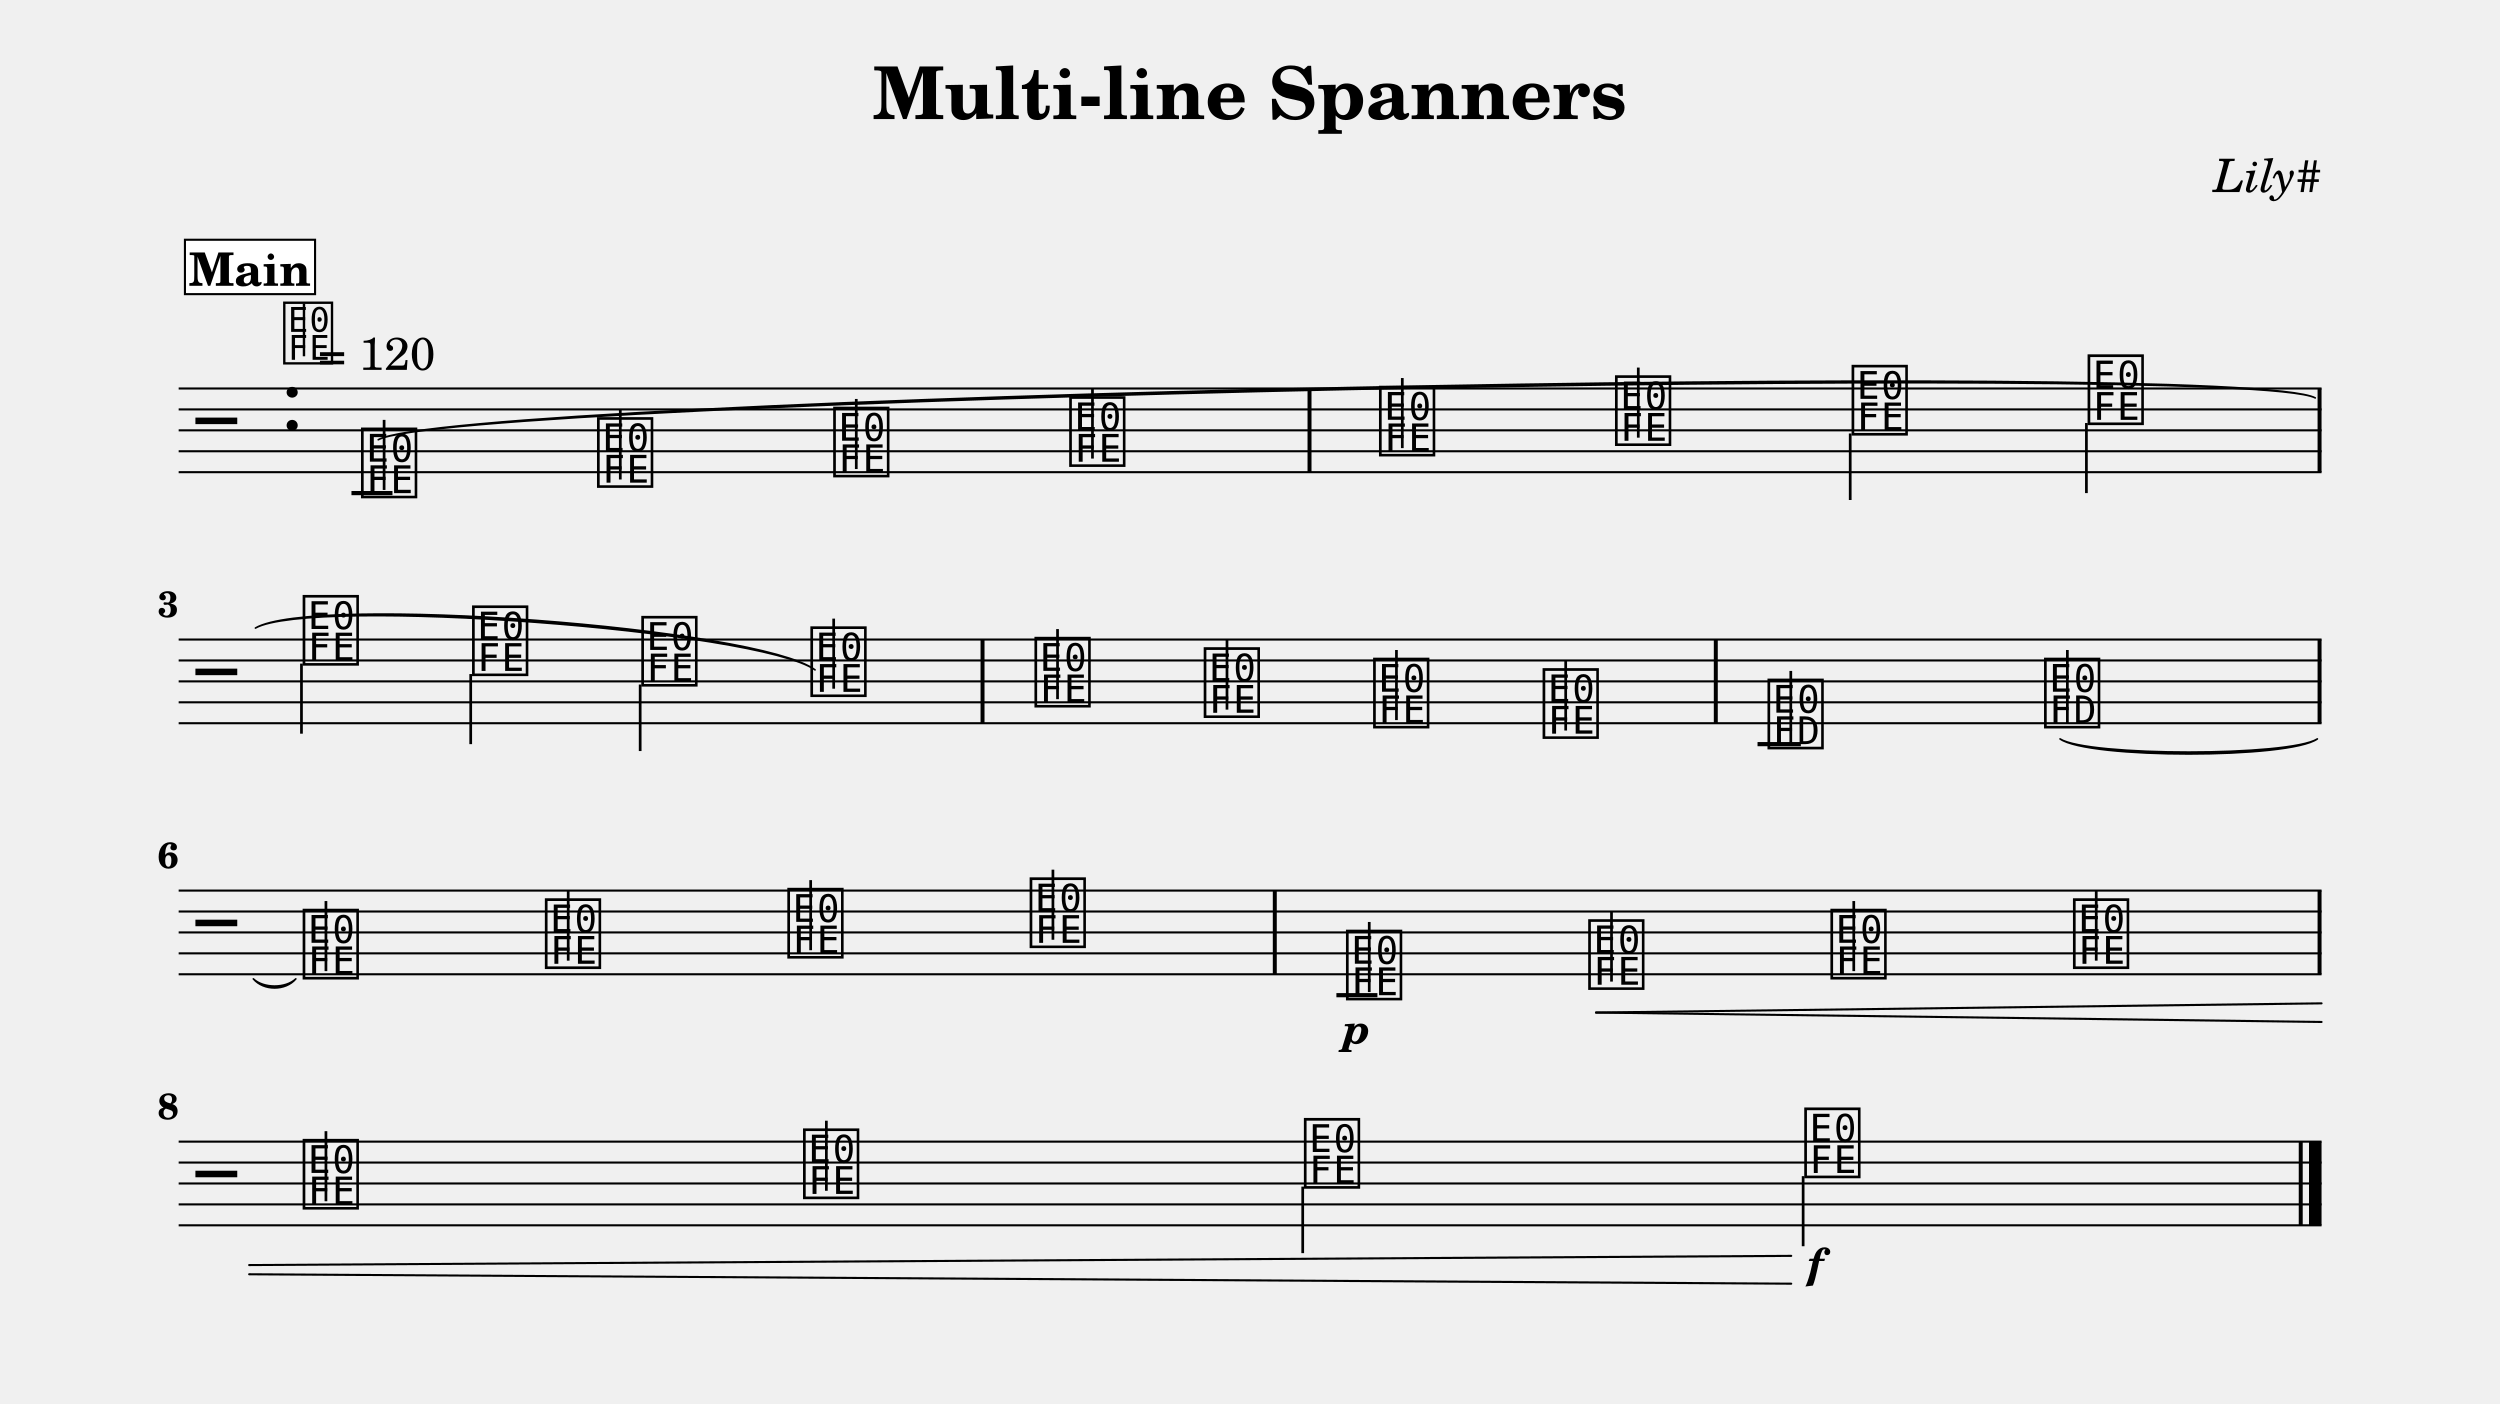
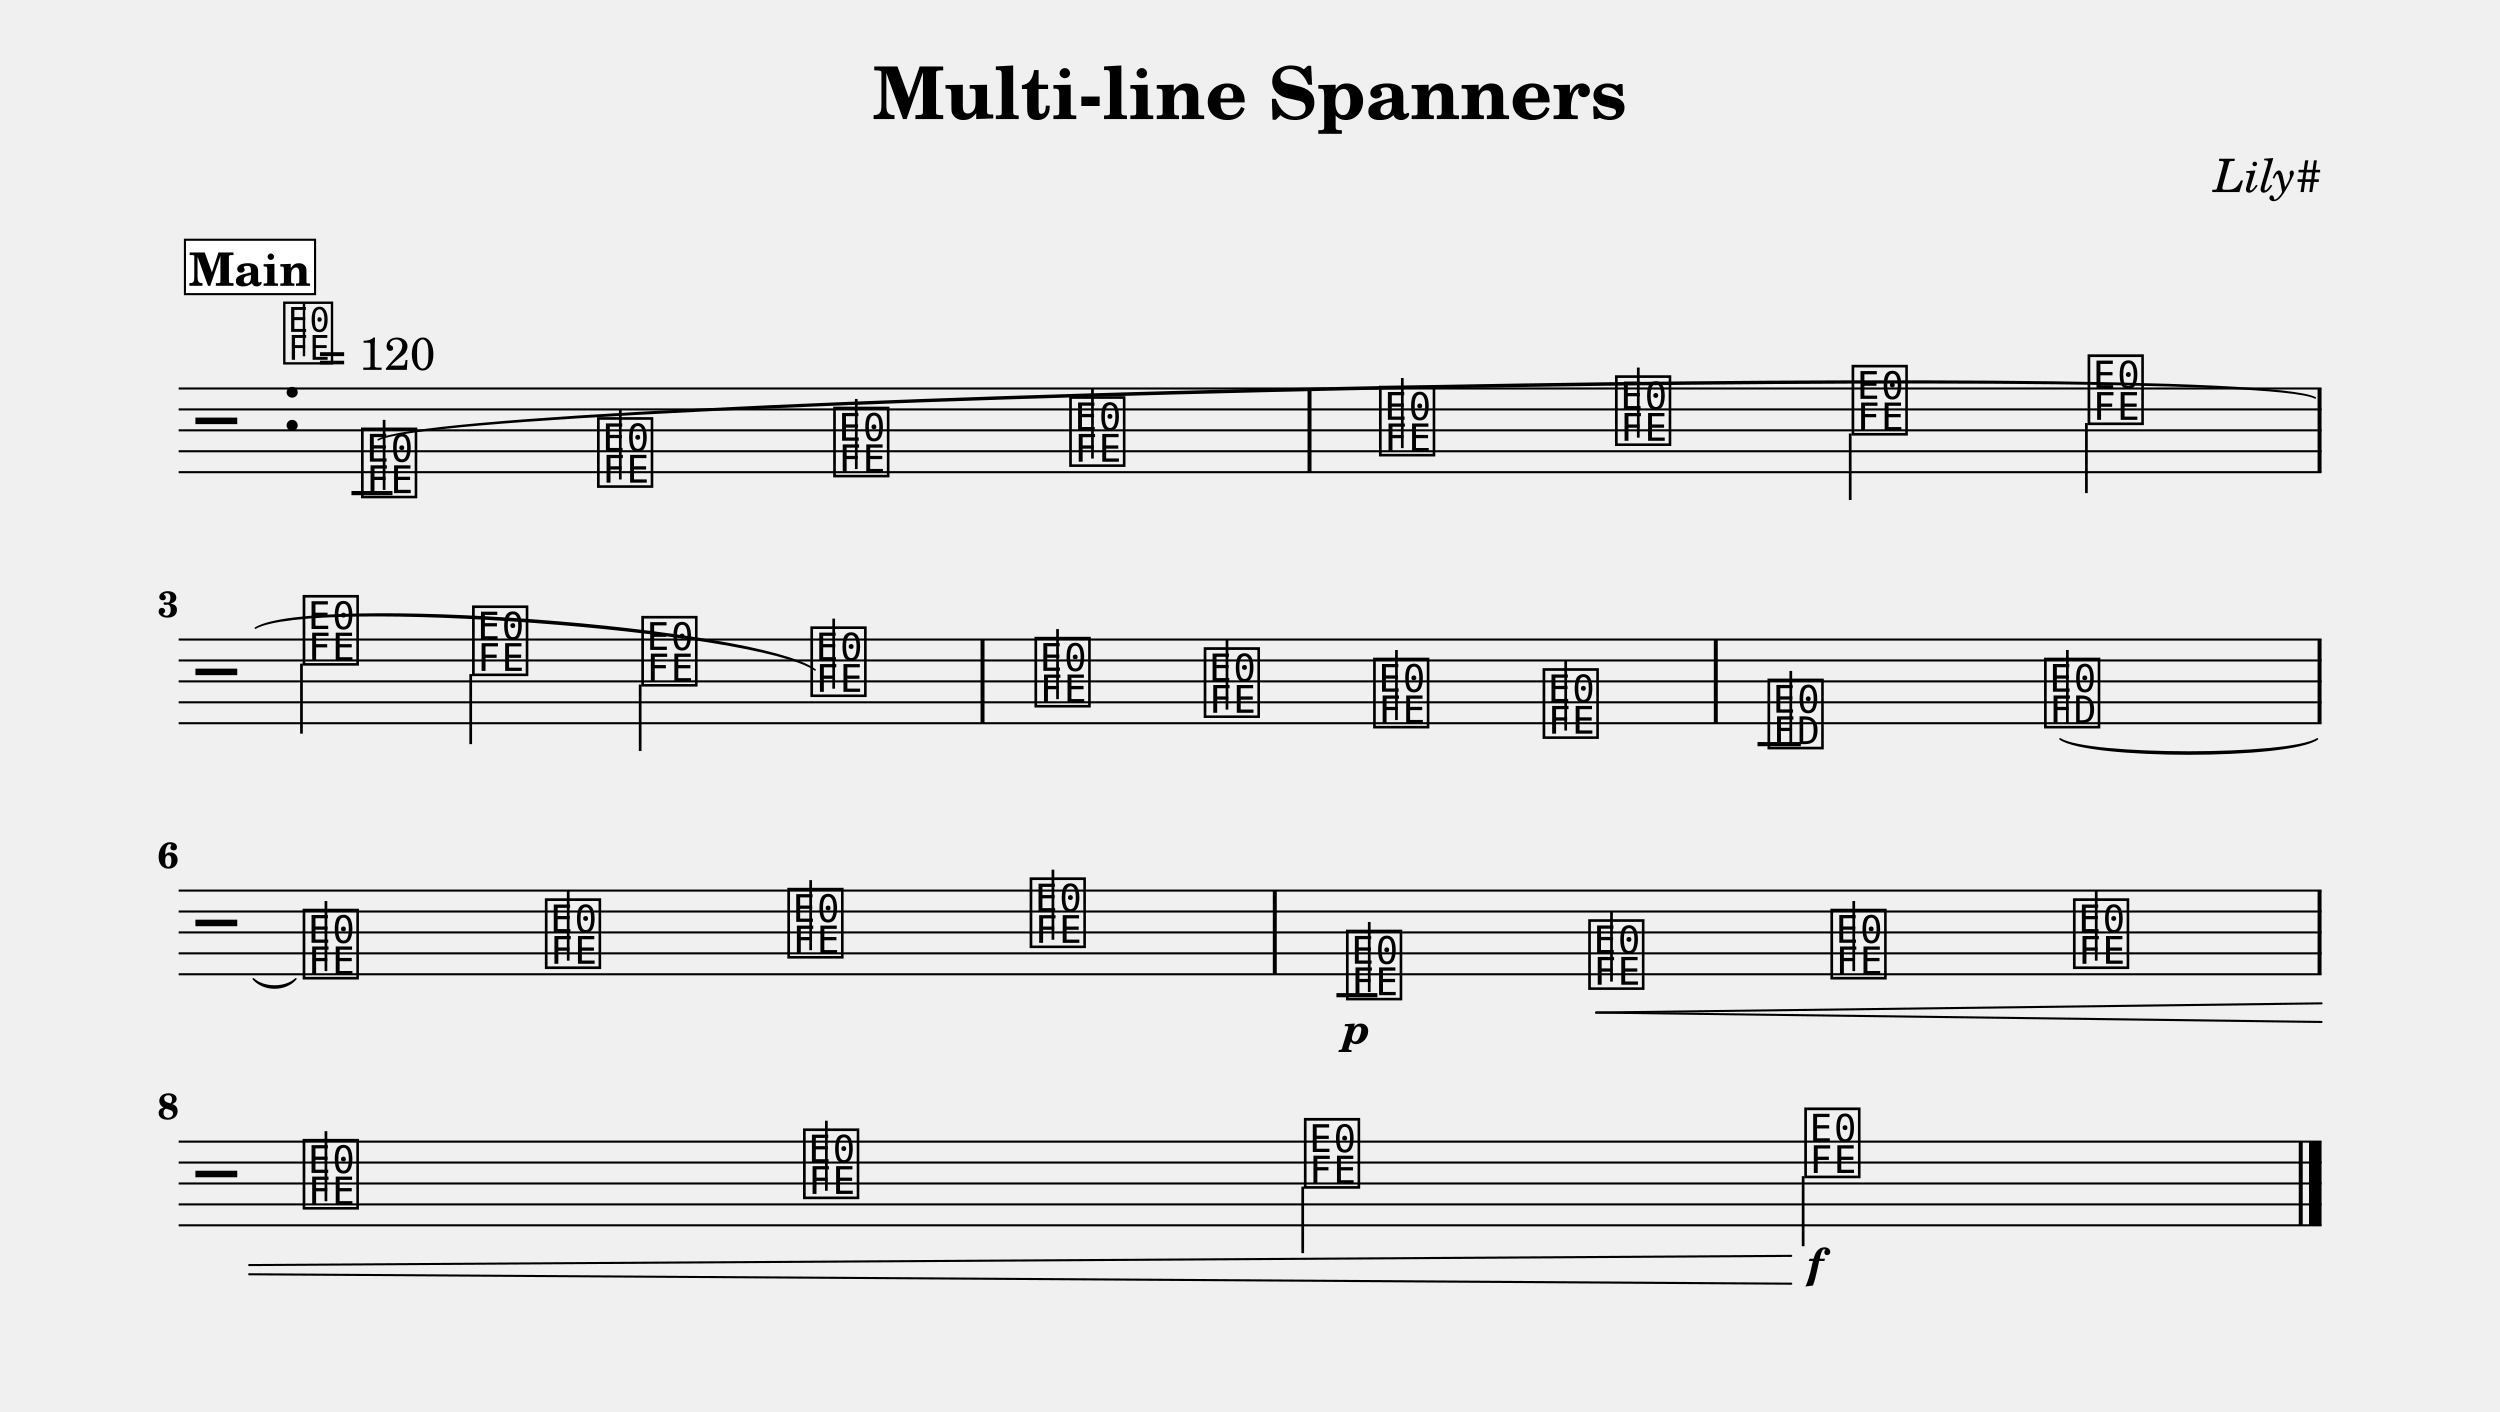
- <svg xmlns="http://www.w3.org/2000/svg" width="1195.0" height="670.8" viewBox="0 0 119.50 67.08" font-family="TeX Gyre Schola, serif">
+ <svg xmlns="http://www.w3.org/2000/svg" width="1195.0" height="674.7" viewBox="0 0 119.50 67.47" font-family="TeX Gyre Schola, serif">
  <style>
  @font-face { font-family: 'Emmentaler'; src: local('Emmentaler'); }
  .music { font-family: 'Emmentaler', serif; }
</style>
  <text x="59.75" y="5.69" font-size="3.49" font-weight="bold" text-anchor="middle" data-pos="197">Multi-line Spanners</text>
  <text x="110.97" y="9.18" font-size="2.20" font-style="italic" text-anchor="end" data-pos="228">Lily#</text>
  <g transform="translate(8.54,0.00) scale(1,1)">
    <line x1="0.00" y1="18.57" x2="102.43" y2="18.57" stroke="#000000" stroke-width="0.100" />
    <line x1="0.00" y1="19.57" x2="102.43" y2="19.57" stroke="#000000" stroke-width="0.100" />
    <line x1="0.00" y1="20.57" x2="102.43" y2="20.57" stroke="#000000" stroke-width="0.100" />
    <line x1="0.00" y1="21.57" x2="102.43" y2="21.57" stroke="#000000" stroke-width="0.100" />
    <line x1="0.00" y1="22.57" x2="102.43" y2="22.57" stroke="#000000" stroke-width="0.100" />
    <text class="music" x="0.80" y="21.57" font-size="4.00"></text>
    <text class="music" x="4.88" y="20.57" font-size="4.00" data-pos="247"></text>
    <line x1="8.26" y1="23.57" x2="10.22" y2="23.57" stroke="#000000" stroke-width="0.200" />
    <text class="music" x="8.59" y="23.57" font-size="4.00" data-pos="307"></text>
    <line x1="9.82" y1="23.42" x2="9.82" y2="20.07" stroke="#000000" stroke-width="0.130" />
    <text class="music" x="19.87" y="23.07" font-size="4.00" data-pos="373"></text>
    <line x1="21.11" y1="22.92" x2="21.11" y2="19.57" stroke="#000000" stroke-width="0.130" />
    <text class="music" x="31.16" y="22.57" font-size="4.00" data-pos="375"></text>
    <line x1="32.39" y1="22.42" x2="32.39" y2="19.07" stroke="#000000" stroke-width="0.130" />
    <text class="music" x="42.44" y="22.07" font-size="4.00" data-pos="377"></text>
    <line x1="43.68" y1="21.92" x2="43.68" y2="18.57" stroke="#000000" stroke-width="0.130" />
    <text class="music" x="57.25" y="21.57" font-size="4.00" data-pos="381"></text>
    <line x1="58.49" y1="21.42" x2="58.49" y2="18.07" stroke="#000000" stroke-width="0.130" />
    <text class="music" x="68.53" y="21.07" font-size="4.00" data-pos="384"></text>
    <line x1="69.77" y1="20.92" x2="69.77" y2="17.57" stroke="#000000" stroke-width="0.130" />
    <text class="music" x="79.84" y="20.57" font-size="4.00" data-pos="386"></text>
    <line x1="79.90" y1="20.72" x2="79.90" y2="23.90" stroke="#000000" stroke-width="0.130" />
    <text class="music" x="91.12" y="20.07" font-size="4.00" data-pos="388"></text>
    <line x1="91.19" y1="20.22" x2="91.19" y2="23.57" stroke="#000000" stroke-width="0.130" />
    <rect x="53.96" y="18.57" width="0.19" height="4.00" data-pos="379" />
    <rect x="102.24" y="18.57" width="0.19" height="4.00" data-pos="390" />
    <line x1="0.00" y1="30.57" x2="102.43" y2="30.57" stroke="#000000" stroke-width="0.100" />
    <line x1="0.00" y1="31.57" x2="102.43" y2="31.57" stroke="#000000" stroke-width="0.100" />
    <line x1="0.00" y1="32.57" x2="102.43" y2="32.57" stroke="#000000" stroke-width="0.100" />
    <line x1="0.00" y1="33.57" x2="102.43" y2="33.57" stroke="#000000" stroke-width="0.100" />
    <line x1="0.00" y1="34.57" x2="102.43" y2="34.57" stroke="#000000" stroke-width="0.100" />
    <text class="music" x="0.80" y="33.57" font-size="4.00"></text>
    <line x1="75.47" y1="35.57" x2="77.54" y2="35.57" stroke="#000000" stroke-width="0.200" />
    <text class="music" x="5.80" y="31.57" font-size="4.00" data-pos="400"></text>
    <line x1="5.87" y1="31.72" x2="5.87" y2="35.07" stroke="#000000" stroke-width="0.130" />
    <text class="music" x="13.90" y="32.07" font-size="4.00" data-pos="405"></text>
    <line x1="13.96" y1="32.22" x2="13.96" y2="35.57" stroke="#000000" stroke-width="0.130" />
    <text class="music" x="21.99" y="32.57" font-size="4.00" data-pos="407"></text>
    <line x1="22.06" y1="32.72" x2="22.06" y2="35.90" stroke="#000000" stroke-width="0.130" />
    <text class="music" x="30.07" y="33.07" font-size="4.00" data-pos="409"></text>
    <line x1="31.31" y1="32.92" x2="31.31" y2="29.57" stroke="#000000" stroke-width="0.130" />
    <text class="music" x="40.78" y="33.57" font-size="4.00" data-pos="414"></text>
    <line x1="42.01" y1="33.42" x2="42.01" y2="30.07" stroke="#000000" stroke-width="0.130" />
    <text class="music" x="48.87" y="34.07" font-size="4.00" data-pos="417"></text>
    <line x1="50.11" y1="33.92" x2="50.11" y2="30.57" stroke="#000000" stroke-width="0.130" />
    <text class="music" x="56.97" y="34.57" font-size="4.00" data-pos="419"></text>
    <line x1="58.21" y1="34.42" x2="58.21" y2="31.07" stroke="#000000" stroke-width="0.130" />
    <text class="music" x="65.07" y="35.07" font-size="4.00" data-pos="421"></text>
    <line x1="66.30" y1="34.92" x2="66.30" y2="31.57" stroke="#000000" stroke-width="0.130" />
    <text class="music" x="75.82" y="35.57" font-size="4.00" data-pos="452"></text>
    <line x1="77.06" y1="35.57" x2="77.06" y2="32.07" stroke="#000000" stroke-width="0.130" />
    <text class="music" x="89.04" y="34.57" font-size="4.00" data-pos="493"></text>
    <line x1="90.28" y1="34.57" x2="90.28" y2="31.07" stroke="#000000" stroke-width="0.130" />
    <rect x="38.33" y="30.57" width="0.19" height="4.00" data-pos="412" />
    <rect x="73.38" y="30.57" width="0.19" height="4.00" data-pos="423" />
    <rect x="102.24" y="30.57" width="0.19" height="4.00" data-pos="497" />
    <line x1="0.00" y1="42.57" x2="102.43" y2="42.57" stroke="#000000" stroke-width="0.100" />
    <line x1="0.00" y1="43.57" x2="102.43" y2="43.57" stroke="#000000" stroke-width="0.100" />
    <line x1="0.00" y1="44.57" x2="102.43" y2="44.57" stroke="#000000" stroke-width="0.100" />
    <line x1="0.00" y1="45.57" x2="102.43" y2="45.57" stroke="#000000" stroke-width="0.100" />
    <line x1="0.00" y1="46.57" x2="102.43" y2="46.57" stroke="#000000" stroke-width="0.100" />
    <text class="music" x="0.80" y="45.57" font-size="4.00"></text>
    <line x1="55.34" y1="47.57" x2="57.30" y2="47.57" stroke="#000000" stroke-width="0.200" />
    <text class="music" x="5.80" y="46.57" font-size="4.00" data-pos="507"></text>
    <line x1="7.04" y1="46.42" x2="7.04" y2="43.07" stroke="#000000" stroke-width="0.130" />
    <text class="music" x="17.38" y="46.07" font-size="4.00" data-pos="512"></text>
    <line x1="18.62" y1="45.92" x2="18.62" y2="42.57" stroke="#000000" stroke-width="0.130" />
    <text class="music" x="28.97" y="45.57" font-size="4.00" data-pos="514"></text>
    <line x1="30.21" y1="45.42" x2="30.21" y2="42.07" stroke="#000000" stroke-width="0.130" />
    <text class="music" x="40.55" y="45.07" font-size="4.00" data-pos="516"></text>
    <line x1="41.79" y1="44.92" x2="41.79" y2="41.57" stroke="#000000" stroke-width="0.130" />
    <text class="music" x="55.67" y="47.57" font-size="4.00" data-pos="551"></text>
    <line x1="56.91" y1="47.42" x2="56.91" y2="44.07" stroke="#000000" stroke-width="0.130" />
    <text class="music" x="67.25" y="47.07" font-size="4.00" data-pos="600"></text>
    <line x1="68.49" y1="46.92" x2="68.49" y2="43.57" stroke="#000000" stroke-width="0.130" />
    <text class="music" x="78.83" y="46.57" font-size="4.00" data-pos="608"></text>
    <line x1="80.07" y1="46.42" x2="80.07" y2="43.07" stroke="#000000" stroke-width="0.130" />
    <text class="music" x="90.42" y="46.07" font-size="4.00" data-pos="610"></text>
    <line x1="91.66" y1="45.92" x2="91.66" y2="42.57" stroke="#000000" stroke-width="0.130" />
    <rect x="52.30" y="42.57" width="0.19" height="4.00" data-pos="518" />
    <rect x="102.24" y="42.57" width="0.19" height="4.00" data-pos="612" />
    <line x1="0.00" y1="54.57" x2="102.43" y2="54.57" stroke="#000000" stroke-width="0.100" />
    <line x1="0.00" y1="55.57" x2="102.43" y2="55.57" stroke="#000000" stroke-width="0.100" />
    <line x1="0.00" y1="56.57" x2="102.43" y2="56.57" stroke="#000000" stroke-width="0.100" />
    <line x1="0.00" y1="57.57" x2="102.43" y2="57.57" stroke="#000000" stroke-width="0.100" />
    <line x1="0.00" y1="58.57" x2="102.43" y2="58.57" stroke="#000000" stroke-width="0.100" />
    <text class="music" x="0.80" y="57.57" font-size="4.00"></text>
    <text class="music" x="5.80" y="57.57" font-size="4.00" data-pos="622"></text>
    <line x1="7.04" y1="57.42" x2="7.04" y2="54.07" stroke="#000000" stroke-width="0.130" />
    <text class="music" x="29.72" y="57.07" font-size="4.00" data-pos="627"></text>
    <line x1="30.96" y1="56.92" x2="30.96" y2="53.57" stroke="#000000" stroke-width="0.130" />
    <text class="music" x="53.66" y="56.57" font-size="4.00" data-pos="629"></text>
    <line x1="53.73" y1="56.72" x2="53.73" y2="59.90" stroke="#000000" stroke-width="0.130" />
    <text class="music" x="77.58" y="56.07" font-size="4.00" data-pos="631"></text>
    <line x1="77.65" y1="56.22" x2="77.65" y2="59.57" stroke="#000000" stroke-width="0.130" />
    <rect x="101.34" y="54.57" width="0.19" height="4.00" data-pos="635" />
    <rect x="101.83" y="54.57" width="0.60" height="4.00" data-pos="635" />
    <path d="M 89.93,35.32 C 91.26,36.16 100.90,36.16 102.23,35.32 C 100.90,36.28 91.26,36.28 89.93,35.32 Z" stroke="#000000" stroke-width="0.08" stroke-linecap="round" stroke-linejoin="round" />
    <path d="M 3.57,46.79 C 4.06,47.25 5.11,47.25 5.60,46.79 C 5.11,47.37 4.06,47.37 3.57,46.79 Z" stroke="#000000" stroke-width="0.08" stroke-linecap="round" stroke-linejoin="round" />
    <path d="M 9.54,21.02 C 13.06,18.95 98.60,17.11 102.13,19.02 C 98.60,17.23 13.07,19.07 9.54,21.02 Z" stroke="#000000" stroke-width="0.08" stroke-linecap="round" stroke-linejoin="round" />
    <path d="M 3.67,30.02 C 6.40,28.40 27.70,29.99 30.42,32.02 C 27.69,30.11 6.39,28.52 3.67,30.02 Z" stroke="#000000" stroke-width="0.08" stroke-linecap="round" stroke-linejoin="round" />
    <text x="56.32" y="49.88" font-size="2.00" font-weight="bold" font-style="italic" text-anchor="middle" data-pos="597">p</text>
    <text x="78.24" y="61.09" font-size="2.00" font-weight="bold" font-style="italic" text-anchor="middle" data-pos="632">f</text>
    <line x1="67.75" y1="48.40" x2="102.43" y2="47.96" stroke="#000000" stroke-width="0.100" stroke-linecap="round" data-pos="601" />
    <line x1="67.75" y1="48.40" x2="102.43" y2="48.85" stroke="#000000" stroke-width="0.100" stroke-linecap="round" data-pos="601" />
    <line x1="3.37" y1="60.47" x2="77.08" y2="60.03" stroke="#000000" stroke-width="0.100" stroke-linecap="round" data-pos="601" />
    <line x1="3.37" y1="60.91" x2="77.08" y2="61.36" stroke="#000000" stroke-width="0.100" stroke-linecap="round" data-pos="601" />
    <text x="0.00" y="29.49" font-size="1.75" font-weight="bold" text-anchor="end">3</text>
    <text x="0.00" y="41.49" font-size="1.75" font-weight="bold" text-anchor="end">6</text>
    <text x="0.00" y="53.49" font-size="1.75" font-weight="bold" text-anchor="end">8</text>
    <text class="music" x="4.88" y="17.20" font-size="3.56" data-pos="0"></text>
    <line x1="5.99" y1="17.03" x2="5.99" y2="14.52" stroke="#000000" stroke-width="0.116" data-pos="0" />
    <text x="6.66" y="17.68" font-size="2.20" data-pos="0">= 120</text>
    <rect x="0.30" y="11.46" width="6.22" height="2.60" fill="#FFFFFF" stroke="#000000" stroke-width="0.100" data-pos="640" />
    <text x="3.41" y="13.66" font-size="2.20" font-weight="bold" text-anchor="middle" data-pos="640">Main</text>
  </g>
</svg>
